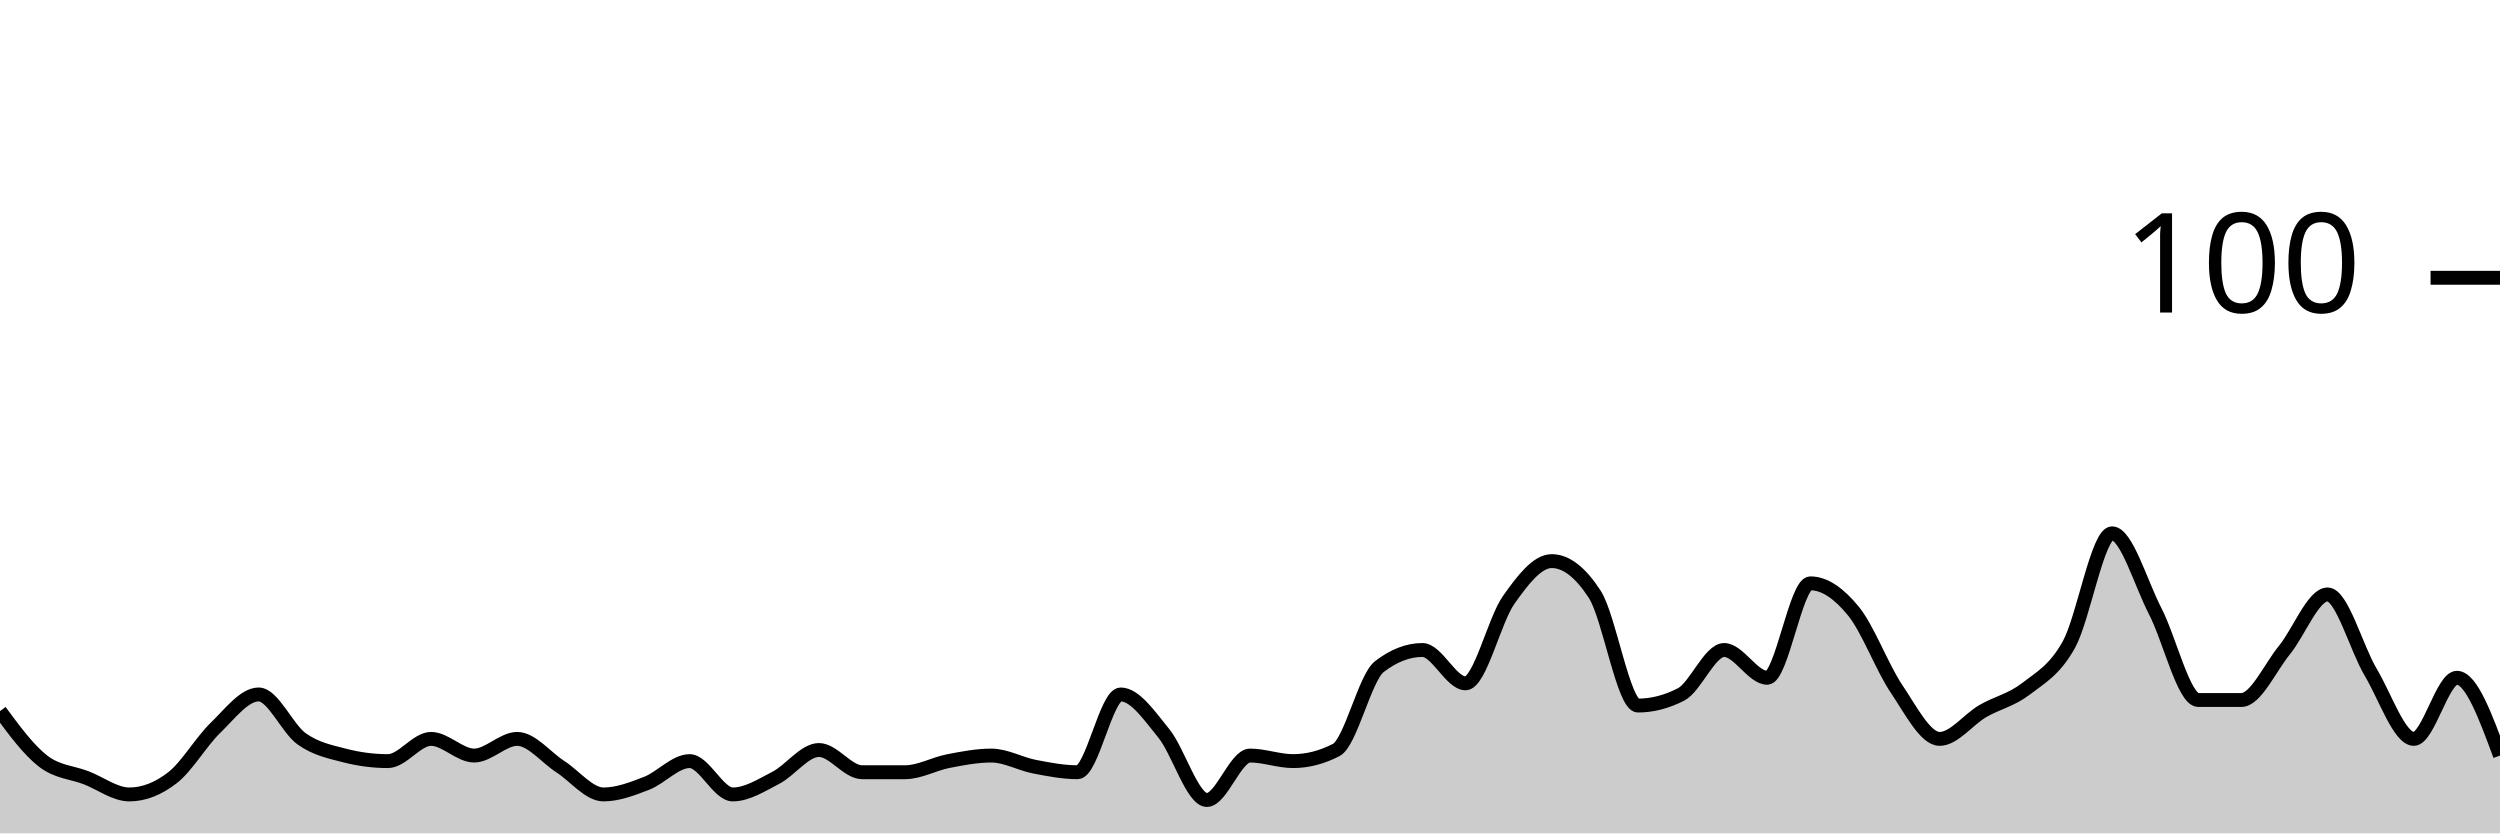
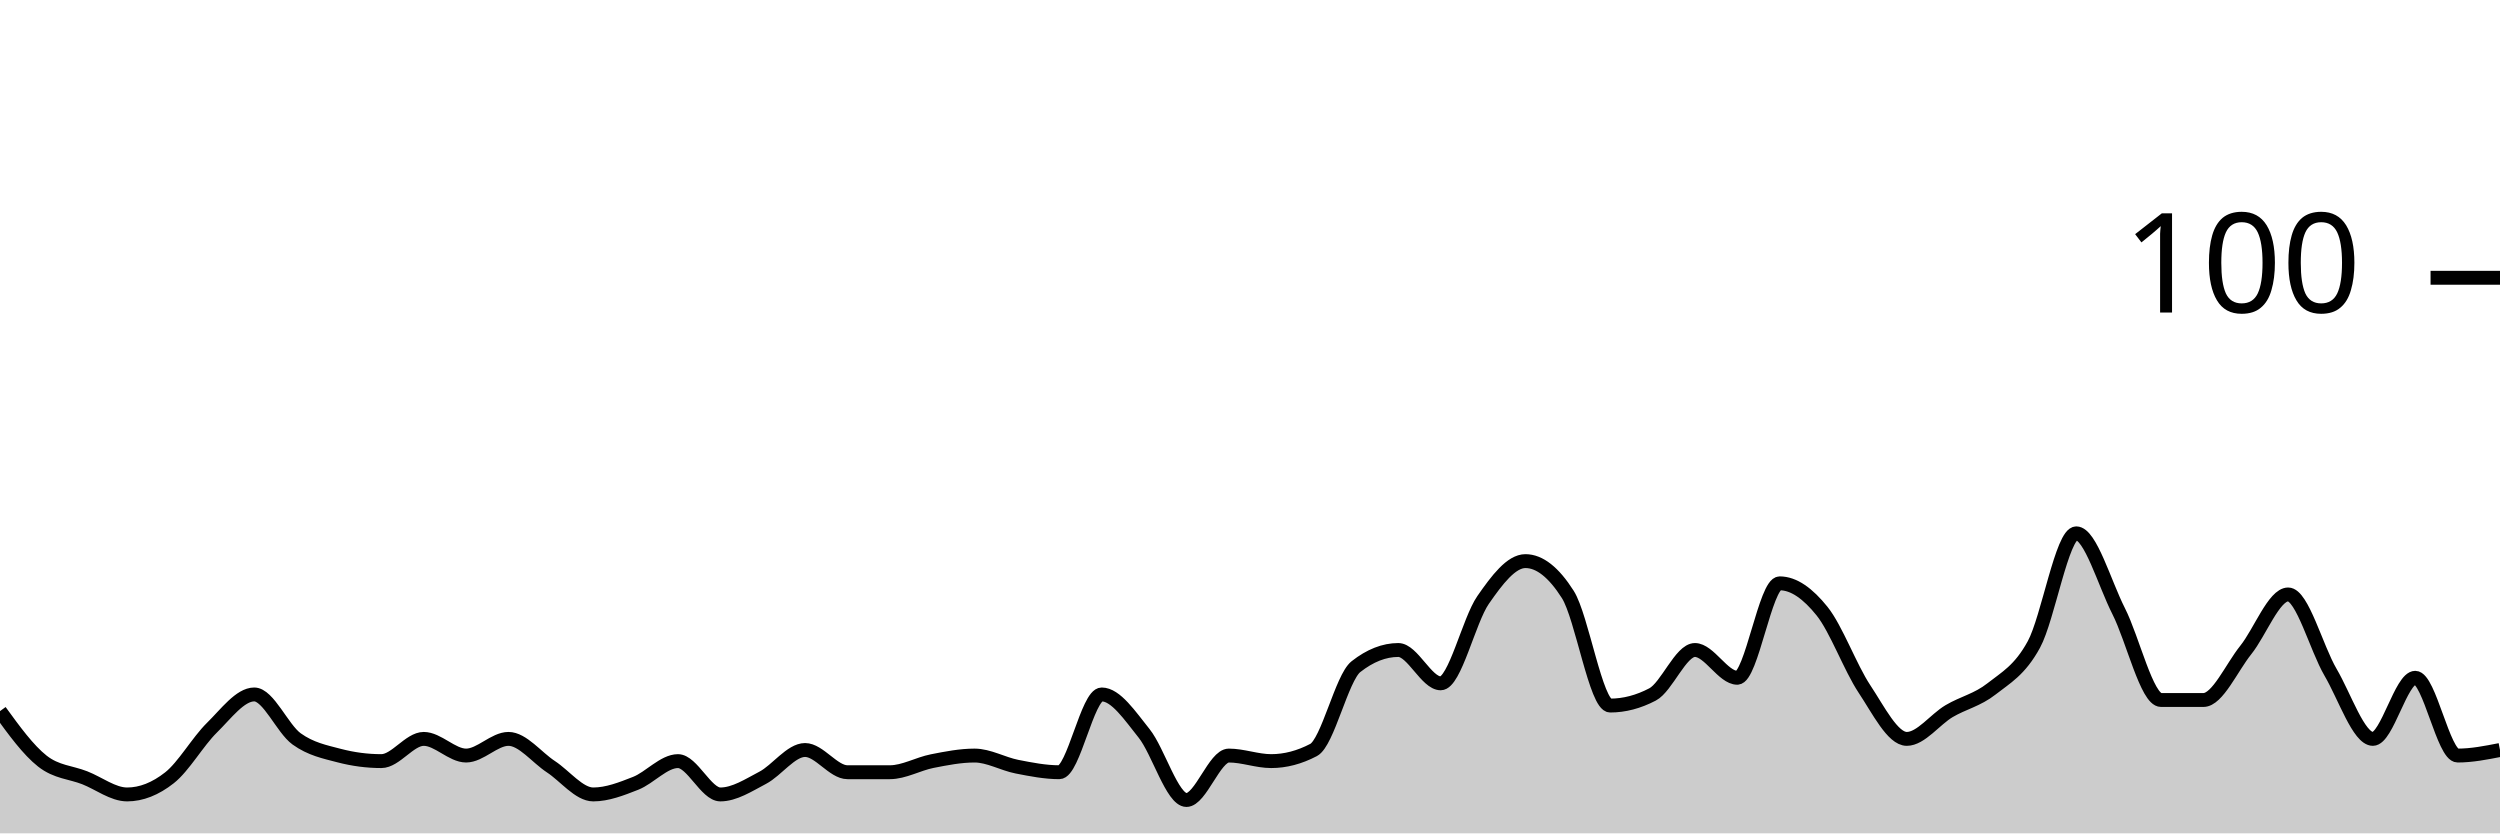
<svg xmlns="http://www.w3.org/2000/svg" viewBox="0 0 180 60">
  <g transform="translate(0,20)">
-     <path class="area" fill="rgba(0, 0, 0, 0.2)" d="M0,31.2C1.034,32.6,2.069,34,3.103,34.8C4.138,35.6,5.172,35.6,6.207,36C7.241,36.4,8.276,37.2,9.31,37.2C10.345,37.2,11.379,36.8,12.414,36C13.448,35.2,14.483,33.4,15.517,32.4C16.552,31.4,17.586,30,18.621,30C19.655,30,20.69,32.467,21.724,33.2C22.759,33.933,23.793,34.133,24.828,34.4C25.862,34.667,26.897,34.8,27.931,34.8C28.966,34.8,30,33.2,31.034,33.2C32.069,33.2,33.103,34.4,34.138,34.4C35.172,34.4,36.207,33.2,37.241,33.2C38.276,33.2,39.31,34.533,40.345,35.2C41.379,35.867,42.414,37.2,43.448,37.2C44.483,37.2,45.517,36.8,46.552,36.4C47.586,36,48.621,34.8,49.655,34.8C50.69,34.8,51.724,37.2,52.759,37.2C53.793,37.2,54.828,36.533,55.862,36C56.897,35.467,57.931,34,58.966,34C60,34,61.034,35.6,62.069,35.6C63.103,35.6,64.138,35.6,65.172,35.6C66.207,35.6,67.241,35,68.276,34.8C69.31,34.6,70.345,34.4,71.379,34.4C72.414,34.4,73.448,35,74.483,35.2C75.517,35.4,76.552,35.6,77.586,35.6C78.621,35.6,79.655,30,80.69,30C81.724,30,82.759,31.533,83.793,32.8C84.828,34.067,85.862,37.6,86.897,37.6C87.931,37.6,88.966,34.4,90,34.4C91.034,34.4,92.069,34.8,93.103,34.8C94.138,34.8,95.172,34.533,96.207,34C97.241,33.467,98.276,28.8,99.31,28C100.345,27.2,101.379,26.8,102.414,26.8C103.448,26.8,104.483,29.2,105.517,29.2C106.552,29.2,107.586,24.667,108.621,23.2C109.655,21.733,110.69,20.4,111.724,20.4C112.759,20.4,113.793,21.2,114.828,22.8C115.862,24.4,116.897,30.8,117.931,30.8C118.966,30.8,120,30.533,121.034,30C122.069,29.467,123.103,26.8,124.138,26.8C125.172,26.8,126.207,28.8,127.241,28.8C128.276,28.8,129.31,22,130.345,22C131.379,22,132.414,22.733,133.448,24C134.483,25.267,135.517,28.067,136.552,29.6C137.586,31.133,138.621,33.2,139.655,33.2C140.69,33.2,141.724,31.8,142.759,31.2C143.793,30.6,144.828,30.4,145.862,29.6C146.897,28.8,147.931,28.267,148.966,26.4C150,24.533,151.034,18.4,152.069,18.4C153.103,18.4,154.138,22,155.172,24C156.207,26,157.241,30.4,158.276,30.4C159.31,30.4,160.345,30.4,161.379,30.4C162.414,30.4,163.448,28.067,164.483,26.8C165.517,25.533,166.552,22.8,167.586,22.8C168.621,22.8,169.655,26.667,170.69,28.4C171.724,30.133,172.759,33.2,173.793,33.2C174.828,33.2,175.862,28.8,176.897,28.8C177.931,28.8,178.966,31.6,180,34.4L180,40C178.966,40,177.931,40,176.897,40C175.862,40,174.828,40,173.793,40C172.759,40,171.724,40,170.69,40C169.655,40,168.621,40,167.586,40C166.552,40,165.517,40,164.483,40C163.448,40,162.414,40,161.379,40C160.345,40,159.31,40,158.276,40C157.241,40,156.207,40,155.172,40C154.138,40,153.103,40,152.069,40C151.034,40,150,40,148.966,40C147.931,40,146.897,40,145.862,40C144.828,40,143.793,40,142.759,40C141.724,40,140.69,40,139.655,40C138.621,40,137.586,40,136.552,40C135.517,40,134.483,40,133.448,40C132.414,40,131.379,40,130.345,40C129.31,40,128.276,40,127.241,40C126.207,40,125.172,40,124.138,40C123.103,40,122.069,40,121.034,40C120,40,118.966,40,117.931,40C116.897,40,115.862,40,114.828,40C113.793,40,112.759,40,111.724,40C110.69,40,109.655,40,108.621,40C107.586,40,106.552,40,105.517,40C104.483,40,103.448,40,102.414,40C101.379,40,100.345,40,99.31,40C98.276,40,97.241,40,96.207,40C95.172,40,94.138,40,93.103,40C92.069,40,91.034,40,90,40C88.966,40,87.931,40,86.897,40C85.862,40,84.828,40,83.793,40C82.759,40,81.724,40,80.69,40C79.655,40,78.621,40,77.586,40C76.552,40,75.517,40,74.483,40C73.448,40,72.414,40,71.379,40C70.345,40,69.31,40,68.276,40C67.241,40,66.207,40,65.172,40C64.138,40,63.103,40,62.069,40C61.034,40,60,40,58.966,40C57.931,40,56.897,40,55.862,40C54.828,40,53.793,40,52.759,40C51.724,40,50.69,40,49.655,40C48.621,40,47.586,40,46.552,40C45.517,40,44.483,40,43.448,40C42.414,40,41.379,40,40.345,40C39.31,40,38.276,40,37.241,40C36.207,40,35.172,40,34.138,40C33.103,40,32.069,40,31.034,40C30,40,28.966,40,27.931,40C26.897,40,25.862,40,24.828,40C23.793,40,22.759,40,21.724,40C20.69,40,19.655,40,18.621,40C17.586,40,16.552,40,15.517,40C14.483,40,13.448,40,12.414,40C11.379,40,10.345,40,9.31,40C8.276,40,7.241,40,6.207,40C5.172,40,4.138,40,3.103,40C2.069,40,1.034,40,0,40Z" />
-     <path class="line" stroke="black" fill="none" d="M0,31.2C1.034,32.6,2.069,34,3.103,34.8C4.138,35.6,5.172,35.6,6.207,36C7.241,36.4,8.276,37.2,9.31,37.2C10.345,37.2,11.379,36.8,12.414,36C13.448,35.2,14.483,33.4,15.517,32.4C16.552,31.4,17.586,30,18.621,30C19.655,30,20.69,32.467,21.724,33.2C22.759,33.933,23.793,34.133,24.828,34.4C25.862,34.667,26.897,34.8,27.931,34.8C28.966,34.8,30,33.2,31.034,33.2C32.069,33.2,33.103,34.4,34.138,34.4C35.172,34.4,36.207,33.2,37.241,33.2C38.276,33.2,39.31,34.533,40.345,35.2C41.379,35.867,42.414,37.2,43.448,37.2C44.483,37.2,45.517,36.8,46.552,36.4C47.586,36,48.621,34.8,49.655,34.8C50.69,34.8,51.724,37.2,52.759,37.2C53.793,37.2,54.828,36.533,55.862,36C56.897,35.467,57.931,34,58.966,34C60,34,61.034,35.6,62.069,35.6C63.103,35.6,64.138,35.6,65.172,35.6C66.207,35.6,67.241,35,68.276,34.8C69.31,34.6,70.345,34.4,71.379,34.4C72.414,34.4,73.448,35,74.483,35.2C75.517,35.4,76.552,35.6,77.586,35.6C78.621,35.6,79.655,30,80.69,30C81.724,30,82.759,31.533,83.793,32.8C84.828,34.067,85.862,37.6,86.897,37.6C87.931,37.6,88.966,34.4,90,34.4C91.034,34.4,92.069,34.8,93.103,34.8C94.138,34.8,95.172,34.533,96.207,34C97.241,33.467,98.276,28.8,99.31,28C100.345,27.2,101.379,26.8,102.414,26.8C103.448,26.8,104.483,29.2,105.517,29.2C106.552,29.2,107.586,24.667,108.621,23.2C109.655,21.733,110.69,20.4,111.724,20.4C112.759,20.4,113.793,21.2,114.828,22.8C115.862,24.4,116.897,30.8,117.931,30.8C118.966,30.8,120,30.533,121.034,30C122.069,29.467,123.103,26.8,124.138,26.8C125.172,26.8,126.207,28.8,127.241,28.8C128.276,28.8,129.31,22,130.345,22C131.379,22,132.414,22.733,133.448,24C134.483,25.267,135.517,28.067,136.552,29.6C137.586,31.133,138.621,33.2,139.655,33.2C140.69,33.2,141.724,31.8,142.759,31.2C143.793,30.6,144.828,30.4,145.862,29.6C146.897,28.8,147.931,28.267,148.966,26.4C150,24.533,151.034,18.4,152.069,18.4C153.103,18.4,154.138,22,155.172,24C156.207,26,157.241,30.4,158.276,30.4C159.31,30.4,160.345,30.4,161.379,30.4C162.414,30.4,163.448,28.067,164.483,26.8C165.517,25.533,166.552,22.8,167.586,22.8C168.621,22.8,169.655,26.667,170.69,28.4C171.724,30.133,172.759,33.2,173.793,33.2C174.828,33.2,175.862,28.8,176.897,28.8C177.931,28.8,178.966,31.6,180,34.4" />
+     <path class="area" fill="rgba(0, 0, 0, 0.2)" d="M0,31.2C1.017,32.6,2.034,34,3.051,34.8C4.068,35.6,5.085,35.6,6.102,36C7.119,36.4,8.136,37.2,9.153,37.2C10.169,37.2,11.186,36.8,12.203,36C13.22,35.2,14.237,33.4,15.254,32.4C16.271,31.4,17.288,30,18.305,30C19.322,30,20.339,32.467,21.356,33.2C22.373,33.933,23.39,34.133,24.407,34.4C25.424,34.667,26.441,34.8,27.458,34.8C28.475,34.8,29.492,33.2,30.508,33.2C31.525,33.2,32.542,34.4,33.559,34.4C34.576,34.4,35.593,33.2,36.61,33.2C37.627,33.2,38.644,34.533,39.661,35.2C40.678,35.867,41.695,37.2,42.712,37.2C43.729,37.2,44.746,36.8,45.763,36.4C46.78,36,47.797,34.8,48.814,34.8C49.831,34.8,50.847,37.2,51.864,37.2C52.881,37.2,53.898,36.533,54.915,36C55.932,35.467,56.949,34,57.966,34C58.983,34,60,35.6,61.017,35.6C62.034,35.6,63.051,35.6,64.068,35.6C65.085,35.6,66.102,35,67.119,34.8C68.136,34.6,69.153,34.4,70.169,34.4C71.186,34.4,72.203,35,73.22,35.2C74.237,35.4,75.254,35.6,76.271,35.6C77.288,35.6,78.305,30,79.322,30C80.339,30,81.356,31.533,82.373,32.8C83.39,34.067,84.407,37.6,85.424,37.6C86.441,37.6,87.458,34.4,88.475,34.4C89.492,34.4,90.508,34.8,91.525,34.8C92.542,34.8,93.559,34.533,94.576,34C95.593,33.467,96.61,28.8,97.627,28C98.644,27.2,99.661,26.8,100.678,26.8C101.695,26.8,102.712,29.2,103.729,29.2C104.746,29.2,105.763,24.667,106.78,23.2C107.797,21.733,108.814,20.4,109.831,20.4C110.847,20.4,111.864,21.2,112.881,22.8C113.898,24.4,114.915,30.8,115.932,30.8C116.949,30.8,117.966,30.533,118.983,30C120,29.467,121.017,26.8,122.034,26.8C123.051,26.8,124.068,28.8,125.085,28.8C126.102,28.8,127.119,22,128.136,22C129.153,22,130.169,22.733,131.186,24C132.203,25.267,133.22,28.067,134.237,29.6C135.254,31.133,136.271,33.2,137.288,33.2C138.305,33.2,139.322,31.8,140.339,31.2C141.356,30.6,142.373,30.4,143.39,29.6C144.407,28.8,145.424,28.267,146.441,26.4C147.458,24.533,148.475,18.4,149.492,18.4C150.508,18.4,151.525,22,152.542,24C153.559,26,154.576,30.4,155.593,30.4C156.61,30.4,157.627,30.4,158.644,30.4C159.661,30.4,160.678,28.067,161.695,26.8C162.712,25.533,163.729,22.8,164.746,22.8C165.763,22.8,166.78,26.667,167.797,28.4C168.814,30.133,169.831,33.2,170.847,33.2C171.864,33.2,172.881,28.8,173.898,28.8C174.915,28.8,175.932,34.4,176.949,34.4C177.966,34.4,178.983,34.2,180,34L180,40C178.983,40,177.966,40,176.949,40C175.932,40,174.915,40,173.898,40C172.881,40,171.864,40,170.847,40C169.831,40,168.814,40,167.797,40C166.78,40,165.763,40,164.746,40C163.729,40,162.712,40,161.695,40C160.678,40,159.661,40,158.644,40C157.627,40,156.61,40,155.593,40C154.576,40,153.559,40,152.542,40C151.525,40,150.508,40,149.492,40C148.475,40,147.458,40,146.441,40C145.424,40,144.407,40,143.39,40C142.373,40,141.356,40,140.339,40C139.322,40,138.305,40,137.288,40C136.271,40,135.254,40,134.237,40C133.22,40,132.203,40,131.186,40C130.169,40,129.153,40,128.136,40C127.119,40,126.102,40,125.085,40C124.068,40,123.051,40,122.034,40C121.017,40,120,40,118.983,40C117.966,40,116.949,40,115.932,40C114.915,40,113.898,40,112.881,40C111.864,40,110.847,40,109.831,40C108.814,40,107.797,40,106.78,40C105.763,40,104.746,40,103.729,40C102.712,40,101.695,40,100.678,40C99.661,40,98.644,40,97.627,40C96.61,40,95.593,40,94.576,40C93.559,40,92.542,40,91.525,40C90.508,40,89.492,40,88.475,40C87.458,40,86.441,40,85.424,40C84.407,40,83.39,40,82.373,40C81.356,40,80.339,40,79.322,40C78.305,40,77.288,40,76.271,40C75.254,40,74.237,40,73.22,40C72.203,40,71.186,40,70.169,40C69.153,40,68.136,40,67.119,40C66.102,40,65.085,40,64.068,40C63.051,40,62.034,40,61.017,40C60,40,58.983,40,57.966,40C56.949,40,55.932,40,54.915,40C53.898,40,52.881,40,51.864,40C50.847,40,49.831,40,48.814,40C47.797,40,46.78,40,45.763,40C44.746,40,43.729,40,42.712,40C41.695,40,40.678,40,39.661,40C38.644,40,37.627,40,36.61,40C35.593,40,34.576,40,33.559,40C32.542,40,31.525,40,30.508,40C29.492,40,28.475,40,27.458,40C26.441,40,25.424,40,24.407,40C23.39,40,22.373,40,21.356,40C20.339,40,19.322,40,18.305,40C17.288,40,16.271,40,15.254,40C14.237,40,13.22,40,12.203,40C11.186,40,10.169,40,9.153,40C8.136,40,7.119,40,6.102,40C5.085,40,4.068,40,3.051,40C2.034,40,1.017,40,0,40Z" />
+     <path class="line" stroke="black" fill="none" d="M0,31.2C1.017,32.6,2.034,34,3.051,34.8C4.068,35.6,5.085,35.6,6.102,36C7.119,36.4,8.136,37.2,9.153,37.2C10.169,37.2,11.186,36.8,12.203,36C13.22,35.2,14.237,33.4,15.254,32.4C16.271,31.4,17.288,30,18.305,30C19.322,30,20.339,32.467,21.356,33.2C22.373,33.933,23.39,34.133,24.407,34.4C25.424,34.667,26.441,34.8,27.458,34.8C28.475,34.8,29.492,33.2,30.508,33.2C31.525,33.2,32.542,34.4,33.559,34.4C34.576,34.4,35.593,33.2,36.61,33.2C37.627,33.2,38.644,34.533,39.661,35.2C40.678,35.867,41.695,37.2,42.712,37.2C43.729,37.2,44.746,36.8,45.763,36.4C46.78,36,47.797,34.8,48.814,34.8C49.831,34.8,50.847,37.2,51.864,37.2C52.881,37.2,53.898,36.533,54.915,36C55.932,35.467,56.949,34,57.966,34C58.983,34,60,35.6,61.017,35.6C62.034,35.6,63.051,35.6,64.068,35.6C65.085,35.6,66.102,35,67.119,34.8C68.136,34.6,69.153,34.4,70.169,34.4C71.186,34.4,72.203,35,73.22,35.2C74.237,35.4,75.254,35.6,76.271,35.6C77.288,35.6,78.305,30,79.322,30C80.339,30,81.356,31.533,82.373,32.8C83.39,34.067,84.407,37.6,85.424,37.6C86.441,37.6,87.458,34.4,88.475,34.4C89.492,34.4,90.508,34.8,91.525,34.8C92.542,34.8,93.559,34.533,94.576,34C95.593,33.467,96.61,28.8,97.627,28C98.644,27.2,99.661,26.8,100.678,26.8C101.695,26.8,102.712,29.2,103.729,29.2C104.746,29.2,105.763,24.667,106.78,23.2C107.797,21.733,108.814,20.4,109.831,20.4C110.847,20.4,111.864,21.2,112.881,22.8C113.898,24.4,114.915,30.8,115.932,30.8C116.949,30.8,117.966,30.533,118.983,30C120,29.467,121.017,26.8,122.034,26.8C123.051,26.8,124.068,28.8,125.085,28.8C126.102,28.8,127.119,22,128.136,22C129.153,22,130.169,22.733,131.186,24C132.203,25.267,133.22,28.067,134.237,29.6C135.254,31.133,136.271,33.2,137.288,33.2C138.305,33.2,139.322,31.8,140.339,31.2C141.356,30.6,142.373,30.4,143.39,29.6C144.407,28.8,145.424,28.267,146.441,26.4C147.458,24.533,148.475,18.4,149.492,18.4C150.508,18.4,151.525,22,152.542,24C153.559,26,154.576,30.4,155.593,30.4C156.61,30.4,157.627,30.4,158.644,30.4C159.661,30.4,160.678,28.067,161.695,26.8C162.712,25.533,163.729,22.8,164.746,22.8C165.763,22.8,166.78,26.667,167.797,28.4C168.814,30.133,169.831,33.2,170.847,33.2C171.864,33.2,172.881,28.8,173.898,28.8C174.915,28.8,175.932,34.4,176.949,34.4C177.966,34.4,178.983,34.2,180,34" />
    <path class="axis-ceiling" stroke-width="1" stroke="black" fill="none" d="M175,0L180,0" />
    <text class="axis-ceiling-label" font-family="sans-serif" text-anchor="end" font-size="10px" x="170" y="2.5">100</text>
  </g>
</svg>
